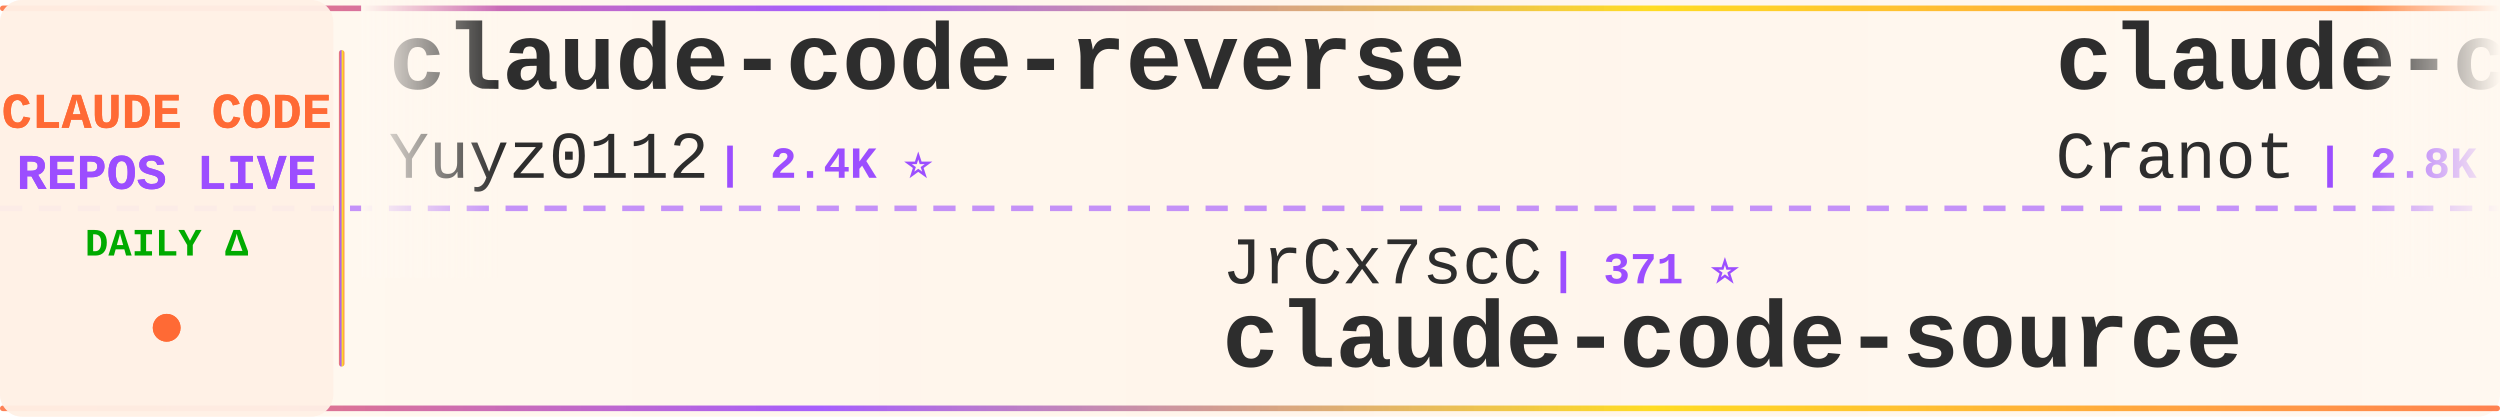
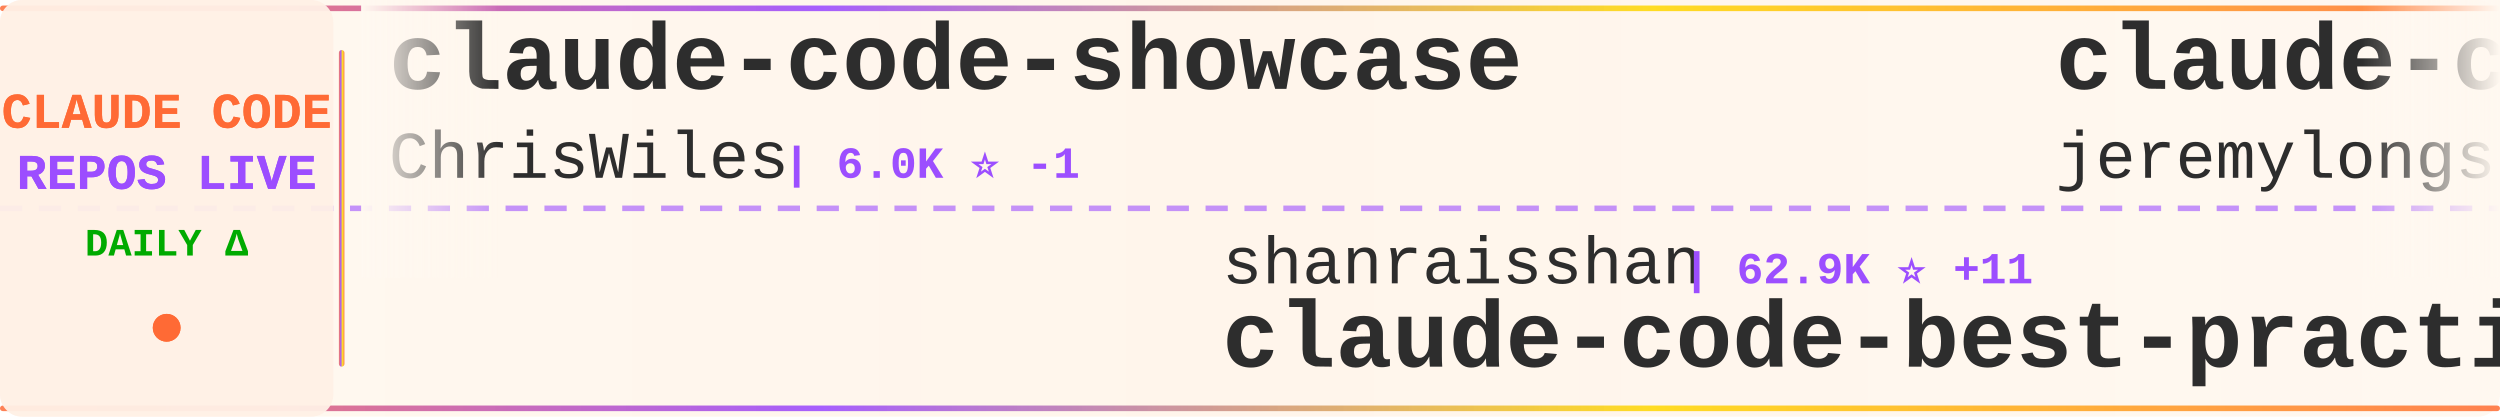
<svg xmlns="http://www.w3.org/2000/svg" width="900" height="150">
  <defs>
    <linearGradient id="tickerBg" x1="0%" y1="0%" x2="100%" y2="0%">
      <stop offset="0%" style="stop-color:#fff8f0;stop-opacity:0.98" />
      <stop offset="50%" style="stop-color:#fff5eb;stop-opacity:1" />
      <stop offset="100%" style="stop-color:#fff8f0;stop-opacity:0.98" />
    </linearGradient>
    <linearGradient id="borderGrad" x1="0%" y1="0%" x2="100%" y2="0%">
      <stop offset="0%" style="stop-color:#FF6B35;stop-opacity:0.85">
        <animate attributeName="stop-opacity" values="0.85;1;0.85" dur="2s" repeatCount="indefinite" />
      </stop>
      <stop offset="33%" style="stop-color:#9C4EFF;stop-opacity:0.9">
        <animate attributeName="stop-opacity" values="0.9;1;0.9" dur="2.2s" repeatCount="indefinite" />
      </stop>
      <stop offset="66%" style="stop-color:#FFD700;stop-opacity:0.85">
        <animate attributeName="stop-opacity" values="0.85;1;0.85" dur="1.8s" repeatCount="indefinite" />
      </stop>
      <stop offset="100%" style="stop-color:#FF6B35;stop-opacity:0.85">
        <animate attributeName="stop-opacity" values="0.85;1;0.85" dur="2s" repeatCount="indefinite" />
      </stop>
    </linearGradient>
    <filter id="textGlow">
      <feGaussianBlur stdDeviation="0.15" result="coloredBlur" />
      <feMerge>
        <feMergeNode in="coloredBlur" />
        <feMergeNode in="SourceGraphic" />
      </feMerge>
    </filter>
    <filter id="metricGlow">
      <feGaussianBlur stdDeviation="0.2" result="coloredBlur" />
      <feMerge>
        <feMergeNode in="coloredBlur" />
        <feMergeNode in="SourceGraphic" />
      </feMerge>
    </filter>
    <linearGradient id="leftFade" x1="0%" y1="0%" x2="100%" y2="0%">
      <stop offset="0%" style="stop-color:#fff8f0;stop-opacity:1" />
      <stop offset="100%" style="stop-color:#fff8f0;stop-opacity:0" />
    </linearGradient>
    <linearGradient id="rightFade" x1="0%" y1="0%" x2="100%" y2="0%">
      <stop offset="0%" style="stop-color:#fff8f0;stop-opacity:0" />
      <stop offset="100%" style="stop-color:#fff8f0;stop-opacity:1" />
    </linearGradient>
  </defs>
  <rect width="900" height="150" fill="url(#tickerBg)" rx="8" />
  <rect x="0" y="2" width="900" height="2" fill="url(#borderGrad)" rx="1" />
  <rect x="0" y="146" width="900" height="2" fill="url(#borderGrad)" rx="1" />
  <line x1="0" y1="75" x2="900" y2="75" stroke="#9C4EFF" stroke-width="2" stroke-dasharray="8 6" opacity="0.6" />
  <rect x="0" y="0" width="120" height="150" fill="#fff0e6" opacity="0.95" rx="8" />
  <text x="60" y="46" font-family="'Courier New', monospace" font-size="18" font-weight="bold" fill="#FF6B35" text-anchor="middle" filter="url(#textGlow)">
    CLAUDE CODE
  </text>
  <text x="60" y="68" font-family="'Courier New', monospace" font-size="18" font-weight="bold" fill="#9C4EFF" text-anchor="middle" filter="url(#textGlow)">
    REPOS LIVE
  </text>
  <text x="60" y="92" font-family="'Courier New', monospace" font-size="14" font-weight="bold" fill="#00aa00" text-anchor="middle">
    DAILY Δ
  </text>
  <circle cx="60" cy="118" r="5" fill="#FF6B35" filter="url(#metricGlow)">
    <animate attributeName="r" values="4;6;4" dur="1.5s" repeatCount="indefinite" />
    <animate attributeName="opacity" values="0.6;1;0.6" dur="1.5s" repeatCount="indefinite" />
  </circle>
  <rect x="122" y="18" width="2" height="114" fill="url(#borderGrad)" rx="1" />
  <clipPath id="tickerClip">
    <rect x="130" y="0" width="770" height="150" />
  </clipPath>
  <g clip-path="url(#tickerClip)">
    <g id="tickerItems">
      <animateTransform attributeName="transform" attributeType="XML" type="translate" from="0 0" to="-3000 0" dur="54s" repeatCount="indefinite" />
      <g transform="translate(0, 0)">
-         <text x="140" y="32" font-family="'Courier New', monospace" font-size="34" font-weight="bold" fill="#2d2d2d">claude-code-reverse</text>
-         <text x="140" y="64" font-family="'Courier New', monospace" font-size="24" font-weight="normal" fill="#2d2d2d" opacity="1.0">Yuyz0112</text>
-         <text x="258" y="64" font-family="'Courier New', monospace" font-size="16" font-weight="bold" fill="#9C4EFF"> | 2.4K ⭐</text>
+         <text x="140" y="32" font-family="'Courier New', monospace" font-size="34" font-weight="bold" fill="#2d2d2d">claude-code-showcase</text>
+         <text x="140" y="64" font-family="'Courier New', monospace" font-size="24" font-weight="normal" fill="#2d2d2d" opacity="1.0">ChrisWiles</text>
+         <text x="282" y="64" font-family="'Courier New', monospace" font-size="16" font-weight="bold" fill="#9C4EFF"> | 6.0K ⭐ -1</text>
      </g>
      <g transform="translate(300, 0)">
-         <text x="140" y="102" font-family="'Courier New', monospace" font-size="24" font-weight="normal" fill="#2d2d2d" opacity="1.0">JrCx7scC</text>
-         <text x="258" y="102" font-family="'Courier New', monospace" font-size="16" font-weight="bold" fill="#9C4EFF"> | 371 ⭐</text>
-         <text x="140" y="132" font-family="'Courier New', monospace" font-size="34" font-weight="bold" fill="#2d2d2d">claude-code-source</text>
+         <text x="140" y="102" font-family="'Courier New', monospace" font-size="24" font-weight="normal" fill="#2d2d2d" opacity="1.0">shanraisshan</text>
+         <text x="306" y="102" font-family="'Courier New', monospace" font-size="16" font-weight="bold" fill="#9C4EFF"> | 62.9K ⭐ +11</text>
+         <text x="140" y="132" font-family="'Courier New', monospace" font-size="34" font-weight="bold" fill="#2d2d2d">claude-code-best-practic...</text>
      </g>
      <g transform="translate(600, 0)">
-         <text x="140" y="32" font-family="'Courier New', monospace" font-size="34" font-weight="bold" fill="#2d2d2d">claude-code-guide</text>
-         <text x="140" y="64" font-family="'Courier New', monospace" font-size="24" font-weight="normal" fill="#2d2d2d" opacity="1.0">Cranot</text>
-         <text x="234" y="64" font-family="'Courier New', monospace" font-size="16" font-weight="bold" fill="#9C4EFF"> | 2.8K ⭐</text>
+         <text x="140" y="32" font-family="'Courier New', monospace" font-size="34" font-weight="bold" fill="#2d2d2d">claude-code-plugins-plus...</text>
+         <text x="140" y="64" font-family="'Courier New', monospace" font-size="24" font-weight="normal" fill="#2d2d2d" opacity="1.0">jeremylongshore</text>
+         <text x="342" y="64" font-family="'Courier New', monospace" font-size="16" font-weight="bold" fill="#9C4EFF"> | 2.5K ⭐</text>
      </g>
      <g transform="translate(900, 0)">
-         <text x="140" y="102" font-family="'Courier New', monospace" font-size="24" font-weight="normal" fill="#2d2d2d" opacity="1.0">fazxes</text>
-         <text x="234" y="102" font-family="'Courier New', monospace" font-size="16" font-weight="bold" fill="#9C4EFF"> | 225 ⭐</text>
-         <text x="140" y="132" font-family="'Courier New', monospace" font-size="34" font-weight="bold" fill="#2d2d2d">Claude-code</text>
+         <text x="140" y="102" font-family="'Courier New', monospace" font-size="24" font-weight="normal" fill="#2d2d2d" opacity="1.0">repowise-dev</text>
+         <text x="306" y="102" font-family="'Courier New', monospace" font-size="16" font-weight="bold" fill="#9C4EFF"> | 1.2K ⭐</text>
+         <text x="140" y="132" font-family="'Courier New', monospace" font-size="34" font-weight="bold" fill="#2d2d2d">claude-code-prompts</text>
      </g>
      <g transform="translate(1200, 0)">
-         <text x="140" y="32" font-family="'Courier New', monospace" font-size="34" font-weight="bold" fill="#2d2d2d">edmunds-claude-code</text>
-         <text x="140" y="64" font-family="'Courier New', monospace" font-size="24" font-weight="normal" fill="#2d2d2d" opacity="1.0">edmund-io</text>
-         <text x="270" y="64" font-family="'Courier New', monospace" font-size="16" font-weight="bold" fill="#9C4EFF"> | 1.5K ⭐</text>
+         <text x="140" y="32" font-family="'Courier New', monospace" font-size="34" font-weight="bold" fill="#2d2d2d">how-claude-code-works</text>
+         <text x="140" y="64" font-family="'Courier New', monospace" font-size="24" font-weight="normal" fill="#2d2d2d" opacity="1.0">Windy3f3f3f3f</text>
+         <text x="318" y="64" font-family="'Courier New', monospace" font-size="16" font-weight="bold" fill="#9C4EFF"> | 3.2K ⭐ +1</text>
      </g>
      <g transform="translate(1500, 0)">
+         <text x="140" y="102" font-family="'Courier New', monospace" font-size="24" font-weight="normal" fill="#2d2d2d" opacity="1.0">rohitg00</text>
+         <text x="258" y="102" font-family="'Courier New', monospace" font-size="16" font-weight="bold" fill="#9C4EFF"> | 2.3K ⭐</text>
+         <text x="140" y="132" font-family="'Courier New', monospace" font-size="34" font-weight="bold" fill="#2d2d2d">awesome-claude-code-tool...</text>
+       </g>
+       <g transform="translate(1800, 0)">
+         <text x="140" y="32" font-family="'Courier New', monospace" font-size="34" font-weight="bold" fill="#2d2d2d">Claude-Code-Source-Study</text>
+         <text x="140" y="64" font-family="'Courier New', monospace" font-size="24" font-weight="normal" fill="#2d2d2d" opacity="1.0">luyao618</text>
+         <text x="258" y="64" font-family="'Courier New', monospace" font-size="16" font-weight="bold" fill="#9C4EFF"> | 1.6K ⭐</text>
+       </g>
+       <g transform="translate(2100, 0)">
+         <text x="140" y="102" font-family="'Courier New', monospace" font-size="24" font-weight="normal" fill="#2d2d2d" opacity="1.0">1rgs</text>
+         <text x="210" y="102" font-family="'Courier New', monospace" font-size="16" font-weight="bold" fill="#9C4EFF"> | 3.7K ⭐</text>
+         <text x="140" y="132" font-family="'Courier New', monospace" font-size="34" font-weight="bold" fill="#2d2d2d">claude-code-proxy</text>
+       </g>
+       <g transform="translate(2400, 0)">
+         <text x="140" y="32" font-family="'Courier New', monospace" font-size="34" font-weight="bold" fill="#2d2d2d">Dive-into-Claude-Code</text>
+         <text x="140" y="64" font-family="'Courier New', monospace" font-size="24" font-weight="normal" fill="#2d2d2d" opacity="1.0">VILA-Lab</text>
+         <text x="258" y="64" font-family="'Courier New', monospace" font-size="16" font-weight="bold" fill="#9C4EFF"> | 1.9K ⭐</text>
+       </g>
+       <g transform="translate(2700, 0)">
        <text x="140" y="102" font-family="'Courier New', monospace" font-size="24" font-weight="normal" fill="#2d2d2d" opacity="1.0">anthropics</text>
-         <text x="282" y="102" font-family="'Courier New', monospace" font-size="16" font-weight="bold" fill="#9C4EFF"> | 8.4K ⭐</text>
+         <text x="282" y="102" font-family="'Courier New', monospace" font-size="16" font-weight="bold" fill="#9C4EFF"> | 8.4K ⭐ +1</text>
        <text x="140" y="132" font-family="'Courier New', monospace" font-size="34" font-weight="bold" fill="#2d2d2d">claude-code-action</text>
      </g>
-       <g transform="translate(1800, 0)">
-         <text x="140" y="32" font-family="'Courier New', monospace" font-size="34" font-weight="bold" fill="#2d2d2d">awesome-claude-code-tool...</text>
-         <text x="140" y="64" font-family="'Courier New', monospace" font-size="24" font-weight="normal" fill="#2d2d2d" opacity="1.0">rohitg00</text>
-         <text x="258" y="64" font-family="'Courier New', monospace" font-size="16" font-weight="bold" fill="#9C4EFF"> | 2.3K ⭐ +1</text>
-       </g>
-       <g transform="translate(2100, 0)">
-         <text x="140" y="102" font-family="'Courier New', monospace" font-size="24" font-weight="normal" fill="#2d2d2d" opacity="1.0">carlvellotti</text>
-         <text x="306" y="102" font-family="'Courier New', monospace" font-size="16" font-weight="bold" fill="#9C4EFF"> | 2.1K ⭐</text>
-         <text x="140" y="132" font-family="'Courier New', monospace" font-size="34" font-weight="bold" fill="#2d2d2d">claude-code-pm-course</text>
-       </g>
-       <g transform="translate(2400, 0)">
-         <text x="140" y="32" font-family="'Courier New', monospace" font-size="34" font-weight="bold" fill="#2d2d2d">learn-claude-code</text>
-         <text x="140" y="64" font-family="'Courier New', monospace" font-size="24" font-weight="normal" fill="#2d2d2d" opacity="1.0">shareAI-lab</text>
-         <text x="294" y="64" font-family="'Courier New', monospace" font-size="16" font-weight="bold" fill="#9C4EFF"> | 71.3K ⭐ +29</text>
-       </g>
-       <g transform="translate(2700, 0)">
-         <text x="140" y="102" font-family="'Courier New', monospace" font-size="24" font-weight="normal" fill="#2d2d2d" opacity="1.0">darcyegb</text>
-         <text x="258" y="102" font-family="'Courier New', monospace" font-size="16" font-weight="bold" fill="#9C4EFF"> | 748 ⭐</text>
-         <text x="140" y="132" font-family="'Courier New', monospace" font-size="34" font-weight="bold" fill="#2d2d2d">ClaudeCodeAgents</text>
-       </g>
      <g transform="translate(3000, 0)">
-         <text x="140" y="32" font-family="'Courier New', monospace" font-size="34" font-weight="bold" fill="#2d2d2d">claude-code-reverse</text>
-         <text x="140" y="64" font-family="'Courier New', monospace" font-size="24" font-weight="normal" fill="#2d2d2d" opacity="1.0">Yuyz0112</text>
-         <text x="258" y="64" font-family="'Courier New', monospace" font-size="16" font-weight="bold" fill="#9C4EFF"> | 2.4K ⭐</text>
+         <text x="140" y="32" font-family="'Courier New', monospace" font-size="34" font-weight="bold" fill="#2d2d2d">claude-code-showcase</text>
+         <text x="140" y="64" font-family="'Courier New', monospace" font-size="24" font-weight="normal" fill="#2d2d2d" opacity="1.0">ChrisWiles</text>
+         <text x="282" y="64" font-family="'Courier New', monospace" font-size="16" font-weight="bold" fill="#9C4EFF"> | 6.0K ⭐ -1</text>
      </g>
      <g transform="translate(3300, 0)">
-         <text x="140" y="102" font-family="'Courier New', monospace" font-size="24" font-weight="normal" fill="#2d2d2d" opacity="1.0">JrCx7scC</text>
-         <text x="258" y="102" font-family="'Courier New', monospace" font-size="16" font-weight="bold" fill="#9C4EFF"> | 371 ⭐</text>
-         <text x="140" y="132" font-family="'Courier New', monospace" font-size="34" font-weight="bold" fill="#2d2d2d">claude-code-source</text>
+         <text x="140" y="102" font-family="'Courier New', monospace" font-size="24" font-weight="normal" fill="#2d2d2d" opacity="1.0">shanraisshan</text>
+         <text x="306" y="102" font-family="'Courier New', monospace" font-size="16" font-weight="bold" fill="#9C4EFF"> | 62.9K ⭐ +11</text>
+         <text x="140" y="132" font-family="'Courier New', monospace" font-size="34" font-weight="bold" fill="#2d2d2d">claude-code-best-practic...</text>
      </g>
      <g transform="translate(3600, 0)">
-         <text x="140" y="32" font-family="'Courier New', monospace" font-size="34" font-weight="bold" fill="#2d2d2d">claude-code-guide</text>
-         <text x="140" y="64" font-family="'Courier New', monospace" font-size="24" font-weight="normal" fill="#2d2d2d" opacity="1.0">Cranot</text>
-         <text x="234" y="64" font-family="'Courier New', monospace" font-size="16" font-weight="bold" fill="#9C4EFF"> | 2.8K ⭐</text>
+         <text x="140" y="32" font-family="'Courier New', monospace" font-size="34" font-weight="bold" fill="#2d2d2d">claude-code-plugins-plus...</text>
+         <text x="140" y="64" font-family="'Courier New', monospace" font-size="24" font-weight="normal" fill="#2d2d2d" opacity="1.0">jeremylongshore</text>
+         <text x="342" y="64" font-family="'Courier New', monospace" font-size="16" font-weight="bold" fill="#9C4EFF"> | 2.5K ⭐</text>
      </g>
      <g transform="translate(3900, 0)">
-         <text x="140" y="102" font-family="'Courier New', monospace" font-size="24" font-weight="normal" fill="#2d2d2d" opacity="1.0">fazxes</text>
-         <text x="234" y="102" font-family="'Courier New', monospace" font-size="16" font-weight="bold" fill="#9C4EFF"> | 225 ⭐</text>
-         <text x="140" y="132" font-family="'Courier New', monospace" font-size="34" font-weight="bold" fill="#2d2d2d">Claude-code</text>
+         <text x="140" y="102" font-family="'Courier New', monospace" font-size="24" font-weight="normal" fill="#2d2d2d" opacity="1.0">repowise-dev</text>
+         <text x="306" y="102" font-family="'Courier New', monospace" font-size="16" font-weight="bold" fill="#9C4EFF"> | 1.2K ⭐</text>
+         <text x="140" y="132" font-family="'Courier New', monospace" font-size="34" font-weight="bold" fill="#2d2d2d">claude-code-prompts</text>
      </g>
    </g>
  </g>
  <rect x="130" y="0" width="50" height="100" fill="url(#leftFade)" />
  <rect x="850" y="0" width="50" height="100" fill="url(#rightFade)" />
</svg>
